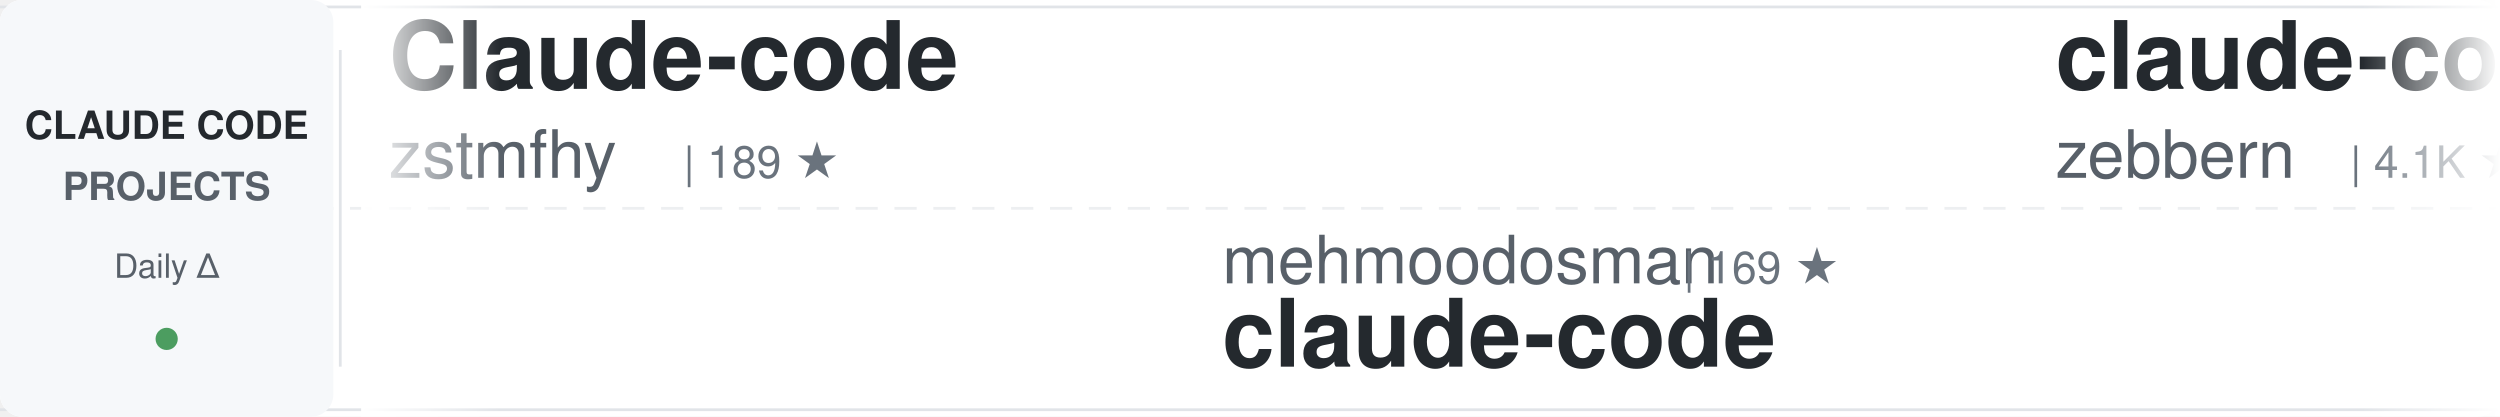
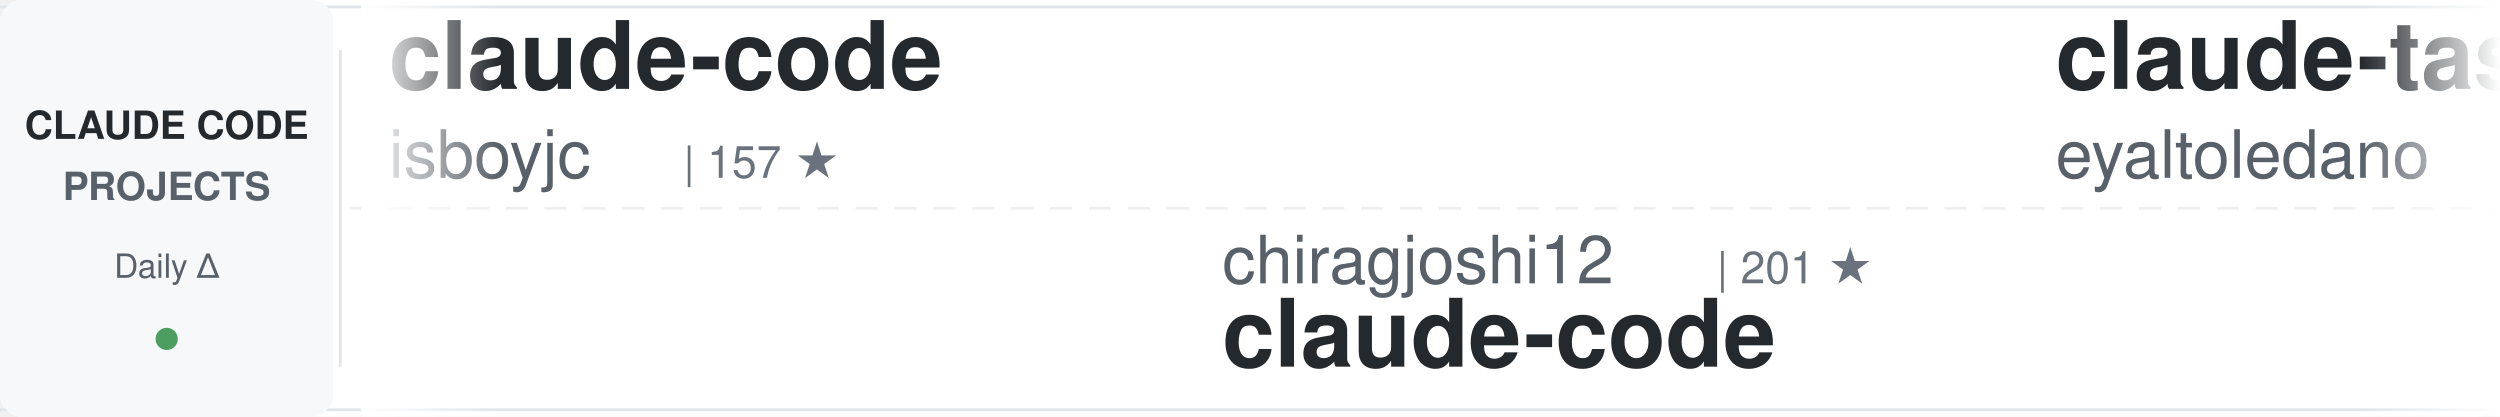
<svg xmlns="http://www.w3.org/2000/svg" width="900" height="150">
  <defs>
    <linearGradient id="awesomeLeftFade" x1="0%" y1="0%" x2="100%" y2="0%">
      <stop offset="0%" style="stop-color:#ffffff;stop-opacity:1" />
      <stop offset="100%" style="stop-color:#ffffff;stop-opacity:0" />
    </linearGradient>
    <linearGradient id="awesomeRightFade" x1="0%" y1="0%" x2="100%" y2="0%">
      <stop offset="0%" style="stop-color:#ffffff;stop-opacity:0" />
      <stop offset="100%" style="stop-color:#ffffff;stop-opacity:1" />
    </linearGradient>
  </defs>
  <rect width="900" height="150" fill="#ffffff" rx="8" />
  <rect x="0" y="2" width="900" height="1" fill="#e1e4e8" />
  <rect x="0" y="147" width="900" height="1" fill="#e1e4e8" />
  <line x1="0" y1="75" x2="900" y2="75" stroke="#e1e4e8" stroke-width="1" stroke-dasharray="8 6" opacity="0.6" />
  <rect x="0" y="0" width="120" height="150" fill="#f6f8fa" rx="8" />
  <text x="60" y="50" font-family="-apple-system, BlinkMacSystemFont, 'Segoe UI', Helvetica, Arial, sans-serif" font-size="14" font-weight="600" fill="#24292e" text-anchor="middle">CLAUDE CODE</text>
  <text x="60" y="72" font-family="-apple-system, BlinkMacSystemFont, 'Segoe UI', Helvetica, Arial, sans-serif" font-size="14" font-weight="600" fill="#586069" text-anchor="middle">PROJECTS</text>
  <text x="60" y="100" font-family="-apple-system, BlinkMacSystemFont, 'Segoe UI', Helvetica, Arial, sans-serif" font-size="12" font-weight="500" fill="#586069" text-anchor="middle">Daily Δ</text>
  <circle cx="60" cy="122" r="4" fill="#22863a" opacity="0.8" />
  <rect x="122" y="18" width="1" height="114" fill="#e1e4e8" />
  <clipPath id="awesomeTickerClip">
    <rect x="130" y="0" width="770" height="150" />
  </clipPath>
  <g clip-path="url(#awesomeTickerClip)">
    <g id="awesomeTickerItems">
      <animateTransform attributeName="transform" attributeType="XML" type="translate" from="0 0" to="-3000 0" dur="54s" repeatCount="indefinite" />
      <g transform="translate(0, 0)">
-         <text x="140" y="32" font-family="-apple-system, BlinkMacSystemFont, 'Segoe UI', Helvetica, Arial, sans-serif" font-size="34" font-weight="600" fill="#24292e">Claude-code</text>
-         <text x="140" y="64" font-family="-apple-system, BlinkMacSystemFont, 'Segoe UI', Helvetica, Arial, sans-serif" font-size="24" font-weight="400" fill="#586069">zstmfhy</text>
-         <text x="246" y="64" font-family="-apple-system, BlinkMacSystemFont, 'Segoe UI', Helvetica, Arial, sans-serif" font-size="16" font-weight="500" fill="#6a737d">| 189 ★</text>
+         <text x="140" y="32" font-family="-apple-system, BlinkMacSystemFont, 'Segoe UI', Helvetica, Arial, sans-serif" font-size="34" font-weight="600" fill="#24292e">claude-code</text>
+         <text x="140" y="64" font-family="-apple-system, BlinkMacSystemFont, 'Segoe UI', Helvetica, Arial, sans-serif" font-size="24" font-weight="400" fill="#586069">isboyjc</text>
+         <text x="246" y="64" font-family="-apple-system, BlinkMacSystemFont, 'Segoe UI', Helvetica, Arial, sans-serif" font-size="16" font-weight="500" fill="#6a737d">| 157 ★</text>
      </g>
      <g transform="translate(300, 0)">
-         <text x="140" y="102" font-family="-apple-system, BlinkMacSystemFont, 'Segoe UI', Helvetica, Arial, sans-serif" font-size="24" font-weight="400" fill="#586069">mehmoodosman</text>
-         <text x="306" y="102" font-family="-apple-system, BlinkMacSystemFont, 'Segoe UI', Helvetica, Arial, sans-serif" font-size="16" font-weight="500" fill="#6a737d">| 169 ★</text>
+         <text x="140" y="102" font-family="-apple-system, BlinkMacSystemFont, 'Segoe UI', Helvetica, Arial, sans-serif" font-size="24" font-weight="400" fill="#586069">chiragjoshi12</text>
+         <text x="318" y="102" font-family="-apple-system, BlinkMacSystemFont, 'Segoe UI', Helvetica, Arial, sans-serif" font-size="16" font-weight="500" fill="#6a737d">| 201 ★</text>
        <text x="140" y="132" font-family="-apple-system, BlinkMacSystemFont, 'Segoe UI', Helvetica, Arial, sans-serif" font-size="34" font-weight="600" fill="#24292e">claude-code</text>
      </g>
      <g transform="translate(600, 0)">
-         <text x="140" y="32" font-family="-apple-system, BlinkMacSystemFont, 'Segoe UI', Helvetica, Arial, sans-serif" font-size="34" font-weight="600" fill="#24292e">claude-code-guide</text>
-         <text x="140" y="64" font-family="-apple-system, BlinkMacSystemFont, 'Segoe UI', Helvetica, Arial, sans-serif" font-size="24" font-weight="400" fill="#586069">zebbern</text>
-         <text x="246" y="64" font-family="-apple-system, BlinkMacSystemFont, 'Segoe UI', Helvetica, Arial, sans-serif" font-size="16" font-weight="500" fill="#6a737d">| 4.1K ★</text>
-         <text x="323" y="64" font-family="-apple-system, BlinkMacSystemFont, 'Segoe UI', Helvetica, Arial, sans-serif" font-size="16" font-weight="500" fill="#22863a"> +6</text>
+         <text x="140" y="32" font-family="-apple-system, BlinkMacSystemFont, 'Segoe UI', Helvetica, Arial, sans-serif" font-size="34" font-weight="600" fill="#24292e">claude-task-master</text>
+         <text x="140" y="64" font-family="-apple-system, BlinkMacSystemFont, 'Segoe UI', Helvetica, Arial, sans-serif" font-size="24" font-weight="400" fill="#586069">eyaltoledano</text>
+         <text x="306" y="64" font-family="-apple-system, BlinkMacSystemFont, 'Segoe UI', Helvetica, Arial, sans-serif" font-size="16" font-weight="500" fill="#6a737d">| 27.1K ★</text>
+         <text x="392" y="64" font-family="-apple-system, BlinkMacSystemFont, 'Segoe UI', Helvetica, Arial, sans-serif" font-size="16" font-weight="500" fill="#22863a"> +12</text>
      </g>
      <g transform="translate(900, 0)">
-         <text x="140" y="102" font-family="-apple-system, BlinkMacSystemFont, 'Segoe UI', Helvetica, Arial, sans-serif" font-size="24" font-weight="400" fill="#586069">sickn33</text>
-         <text x="246" y="102" font-family="-apple-system, BlinkMacSystemFont, 'Segoe UI', Helvetica, Arial, sans-serif" font-size="16" font-weight="500" fill="#6a737d">| 37.6K ★</text>
-         <text x="332" y="102" font-family="-apple-system, BlinkMacSystemFont, 'Segoe UI', Helvetica, Arial, sans-serif" font-size="16" font-weight="500" fill="#22863a"> +83</text>
-         <text x="140" y="132" font-family="-apple-system, BlinkMacSystemFont, 'Segoe UI', Helvetica, Arial, sans-serif" font-size="34" font-weight="600" fill="#24292e">antigravity-awesome-skil...</text>
+         <text x="140" y="102" font-family="-apple-system, BlinkMacSystemFont, 'Segoe UI', Helvetica, Arial, sans-serif" font-size="24" font-weight="400" fill="#586069">anthropics</text>
+         <text x="282" y="102" font-family="-apple-system, BlinkMacSystemFont, 'Segoe UI', Helvetica, Arial, sans-serif" font-size="16" font-weight="500" fill="#6a737d">| 123.8K ★</text>
+         <text x="377" y="102" font-family="-apple-system, BlinkMacSystemFont, 'Segoe UI', Helvetica, Arial, sans-serif" font-size="16" font-weight="500" fill="#22863a"> +345</text>
+         <text x="140" y="132" font-family="-apple-system, BlinkMacSystemFont, 'Segoe UI', Helvetica, Arial, sans-serif" font-size="34" font-weight="600" fill="#24292e">claude-code</text>
      </g>
      <g transform="translate(1200, 0)">
-         <text x="140" y="32" font-family="-apple-system, BlinkMacSystemFont, 'Segoe UI', Helvetica, Arial, sans-serif" font-size="34" font-weight="600" fill="#24292e">claude_codex_bridge</text>
-         <text x="140" y="64" font-family="-apple-system, BlinkMacSystemFont, 'Segoe UI', Helvetica, Arial, sans-serif" font-size="24" font-weight="400" fill="#586069">SeemSeam</text>
-         <text x="258" y="64" font-family="-apple-system, BlinkMacSystemFont, 'Segoe UI', Helvetica, Arial, sans-serif" font-size="16" font-weight="500" fill="#6a737d">| 2.6K ★</text>
-         <text x="335" y="64" font-family="-apple-system, BlinkMacSystemFont, 'Segoe UI', Helvetica, Arial, sans-serif" font-size="16" font-weight="500" fill="#22863a"> +11</text>
+         <text x="140" y="32" font-family="-apple-system, BlinkMacSystemFont, 'Segoe UI', Helvetica, Arial, sans-serif" font-size="34" font-weight="600" fill="#24292e">claude-code-sourcemap</text>
+         <text x="140" y="64" font-family="-apple-system, BlinkMacSystemFont, 'Segoe UI', Helvetica, Arial, sans-serif" font-size="24" font-weight="400" fill="#586069">Hyper66666</text>
+         <text x="282" y="64" font-family="-apple-system, BlinkMacSystemFont, 'Segoe UI', Helvetica, Arial, sans-serif" font-size="16" font-weight="500" fill="#6a737d">| 214 ★</text>
      </g>
      <g transform="translate(1500, 0)">
-         <text x="140" y="102" font-family="-apple-system, BlinkMacSystemFont, 'Segoe UI', Helvetica, Arial, sans-serif" font-size="24" font-weight="400" fill="#586069">codeaashu</text>
-         <text x="270" y="102" font-family="-apple-system, BlinkMacSystemFont, 'Segoe UI', Helvetica, Arial, sans-serif" font-size="16" font-weight="500" fill="#6a737d">| 2.6K ★</text>
-         <text x="347" y="102" font-family="-apple-system, BlinkMacSystemFont, 'Segoe UI', Helvetica, Arial, sans-serif" font-size="16" font-weight="500" fill="#22863a"> +12</text>
+         <text x="140" y="102" font-family="-apple-system, BlinkMacSystemFont, 'Segoe UI', Helvetica, Arial, sans-serif" font-size="24" font-weight="400" fill="#586069">AICoderTudou</text>
+         <text x="306" y="102" font-family="-apple-system, BlinkMacSystemFont, 'Segoe UI', Helvetica, Arial, sans-serif" font-size="16" font-weight="500" fill="#6a737d">| 501 ★</text>
+         <text x="140" y="132" font-family="-apple-system, BlinkMacSystemFont, 'Segoe UI', Helvetica, Arial, sans-serif" font-size="34" font-weight="600" fill="#24292e">claude-code-tudou</text>
+       </g>
+       <g transform="translate(1800, 0)">
+         <text x="140" y="32" font-family="-apple-system, BlinkMacSystemFont, 'Segoe UI', Helvetica, Arial, sans-serif" font-size="34" font-weight="600" fill="#24292e">claude-code-telegram</text>
+         <text x="140" y="64" font-family="-apple-system, BlinkMacSystemFont, 'Segoe UI', Helvetica, Arial, sans-serif" font-size="24" font-weight="400" fill="#586069">RichardAtCT</text>
+         <text x="294" y="64" font-family="-apple-system, BlinkMacSystemFont, 'Segoe UI', Helvetica, Arial, sans-serif" font-size="16" font-weight="500" fill="#6a737d">| 2.6K ★</text>
+         <text x="371" y="64" font-family="-apple-system, BlinkMacSystemFont, 'Segoe UI', Helvetica, Arial, sans-serif" font-size="16" font-weight="500" fill="#22863a"> +5</text>
+       </g>
+       <g transform="translate(2100, 0)">
+         <text x="140" y="102" font-family="-apple-system, BlinkMacSystemFont, 'Segoe UI', Helvetica, Arial, sans-serif" font-size="24" font-weight="400" fill="#586069">yasasbanukaofficial</text>
+         <text x="390" y="102" font-family="-apple-system, BlinkMacSystemFont, 'Segoe UI', Helvetica, Arial, sans-serif" font-size="16" font-weight="500" fill="#6a737d">| 3.2K ★</text>
+         <text x="467" y="102" font-family="-apple-system, BlinkMacSystemFont, 'Segoe UI', Helvetica, Arial, sans-serif" font-size="16" font-weight="500" fill="#22863a"> +18</text>
        <text x="140" y="132" font-family="-apple-system, BlinkMacSystemFont, 'Segoe UI', Helvetica, Arial, sans-serif" font-size="34" font-weight="600" fill="#24292e">claude-code</text>
      </g>
-       <g transform="translate(1800, 0)">
-         <text x="140" y="32" font-family="-apple-system, BlinkMacSystemFont, 'Segoe UI', Helvetica, Arial, sans-serif" font-size="34" font-weight="600" fill="#24292e">awesome-claude-code-suba...</text>
-         <text x="140" y="64" font-family="-apple-system, BlinkMacSystemFont, 'Segoe UI', Helvetica, Arial, sans-serif" font-size="24" font-weight="400" fill="#586069">VoltAgent</text>
-         <text x="270" y="64" font-family="-apple-system, BlinkMacSystemFont, 'Segoe UI', Helvetica, Arial, sans-serif" font-size="16" font-weight="500" fill="#6a737d">| 19.8K ★</text>
-         <text x="356" y="64" font-family="-apple-system, BlinkMacSystemFont, 'Segoe UI', Helvetica, Arial, sans-serif" font-size="16" font-weight="500" fill="#22863a"> +65</text>
-       </g>
-       <g transform="translate(2100, 0)">
-         <text x="140" y="102" font-family="-apple-system, BlinkMacSystemFont, 'Segoe UI', Helvetica, Arial, sans-serif" font-size="24" font-weight="400" fill="#586069">lorryjovens-hub</text>
-         <text x="342" y="102" font-family="-apple-system, BlinkMacSystemFont, 'Segoe UI', Helvetica, Arial, sans-serif" font-size="16" font-weight="500" fill="#6a737d">| 1.6K ★</text>
-         <text x="419" y="102" font-family="-apple-system, BlinkMacSystemFont, 'Segoe UI', Helvetica, Arial, sans-serif" font-size="16" font-weight="500" fill="#22863a"> +6</text>
-         <text x="140" y="132" font-family="-apple-system, BlinkMacSystemFont, 'Segoe UI', Helvetica, Arial, sans-serif" font-size="34" font-weight="600" fill="#24292e">claude-code-rust</text>
-       </g>
      <g transform="translate(2400, 0)">
-         <text x="140" y="32" font-family="-apple-system, BlinkMacSystemFont, 'Segoe UI', Helvetica, Arial, sans-serif" font-size="34" font-weight="600" fill="#24292e">claude-code-sub-agents</text>
-         <text x="140" y="64" font-family="-apple-system, BlinkMacSystemFont, 'Segoe UI', Helvetica, Arial, sans-serif" font-size="24" font-weight="400" fill="#586069">lst97</text>
-         <text x="222" y="64" font-family="-apple-system, BlinkMacSystemFont, 'Segoe UI', Helvetica, Arial, sans-serif" font-size="16" font-weight="500" fill="#6a737d">| 1.6K ★</text>
-         <text x="299" y="64" font-family="-apple-system, BlinkMacSystemFont, 'Segoe UI', Helvetica, Arial, sans-serif" font-size="16" font-weight="500" fill="#22863a"> +1</text>
+         <text x="140" y="32" font-family="-apple-system, BlinkMacSystemFont, 'Segoe UI', Helvetica, Arial, sans-serif" font-size="34" font-weight="600" fill="#24292e">CLIProxyAPI</text>
+         <text x="140" y="64" font-family="-apple-system, BlinkMacSystemFont, 'Segoe UI', Helvetica, Arial, sans-serif" font-size="24" font-weight="400" fill="#586069">router-for-me</text>
+         <text x="318" y="64" font-family="-apple-system, BlinkMacSystemFont, 'Segoe UI', Helvetica, Arial, sans-serif" font-size="16" font-weight="500" fill="#6a737d">| 32.8K ★</text>
+         <text x="404" y="64" font-family="-apple-system, BlinkMacSystemFont, 'Segoe UI', Helvetica, Arial, sans-serif" font-size="16" font-weight="500" fill="#22863a"> +168</text>
      </g>
      <g transform="translate(2700, 0)">
-         <text x="140" y="102" font-family="-apple-system, BlinkMacSystemFont, 'Segoe UI', Helvetica, Arial, sans-serif" font-size="24" font-weight="400" fill="#586069">yasasbanukaofficial</text>
-         <text x="390" y="102" font-family="-apple-system, BlinkMacSystemFont, 'Segoe UI', Helvetica, Arial, sans-serif" font-size="16" font-weight="500" fill="#6a737d">| 3.2K ★</text>
-         <text x="467" y="102" font-family="-apple-system, BlinkMacSystemFont, 'Segoe UI', Helvetica, Arial, sans-serif" font-size="16" font-weight="500" fill="#22863a"> +19</text>
-         <text x="140" y="132" font-family="-apple-system, BlinkMacSystemFont, 'Segoe UI', Helvetica, Arial, sans-serif" font-size="34" font-weight="600" fill="#24292e">claude-code</text>
+         <text x="140" y="102" font-family="-apple-system, BlinkMacSystemFont, 'Segoe UI', Helvetica, Arial, sans-serif" font-size="24" font-weight="400" fill="#586069">Piebald-AI</text>
+         <text x="282" y="102" font-family="-apple-system, BlinkMacSystemFont, 'Segoe UI', Helvetica, Arial, sans-serif" font-size="16" font-weight="500" fill="#6a737d">| 10.2K ★</text>
+         <text x="368" y="102" font-family="-apple-system, BlinkMacSystemFont, 'Segoe UI', Helvetica, Arial, sans-serif" font-size="16" font-weight="500" fill="#22863a"> +24</text>
+         <text x="140" y="132" font-family="-apple-system, BlinkMacSystemFont, 'Segoe UI', Helvetica, Arial, sans-serif" font-size="34" font-weight="600" fill="#24292e">claude-code-system-promp...</text>
      </g>
      <g transform="translate(3000, 0)">
-         <text x="140" y="32" font-family="-apple-system, BlinkMacSystemFont, 'Segoe UI', Helvetica, Arial, sans-serif" font-size="34" font-weight="600" fill="#24292e">Claude-code</text>
-         <text x="140" y="64" font-family="-apple-system, BlinkMacSystemFont, 'Segoe UI', Helvetica, Arial, sans-serif" font-size="24" font-weight="400" fill="#586069">zstmfhy</text>
-         <text x="246" y="64" font-family="-apple-system, BlinkMacSystemFont, 'Segoe UI', Helvetica, Arial, sans-serif" font-size="16" font-weight="500" fill="#6a737d">| 189 ★</text>
+         <text x="140" y="32" font-family="-apple-system, BlinkMacSystemFont, 'Segoe UI', Helvetica, Arial, sans-serif" font-size="34" font-weight="600" fill="#24292e">claude-code</text>
+         <text x="140" y="64" font-family="-apple-system, BlinkMacSystemFont, 'Segoe UI', Helvetica, Arial, sans-serif" font-size="24" font-weight="400" fill="#586069">isboyjc</text>
+         <text x="246" y="64" font-family="-apple-system, BlinkMacSystemFont, 'Segoe UI', Helvetica, Arial, sans-serif" font-size="16" font-weight="500" fill="#6a737d">| 157 ★</text>
      </g>
      <g transform="translate(3300, 0)">
-         <text x="140" y="102" font-family="-apple-system, BlinkMacSystemFont, 'Segoe UI', Helvetica, Arial, sans-serif" font-size="24" font-weight="400" fill="#586069">mehmoodosman</text>
-         <text x="306" y="102" font-family="-apple-system, BlinkMacSystemFont, 'Segoe UI', Helvetica, Arial, sans-serif" font-size="16" font-weight="500" fill="#6a737d">| 169 ★</text>
+         <text x="140" y="102" font-family="-apple-system, BlinkMacSystemFont, 'Segoe UI', Helvetica, Arial, sans-serif" font-size="24" font-weight="400" fill="#586069">chiragjoshi12</text>
+         <text x="318" y="102" font-family="-apple-system, BlinkMacSystemFont, 'Segoe UI', Helvetica, Arial, sans-serif" font-size="16" font-weight="500" fill="#6a737d">| 201 ★</text>
        <text x="140" y="132" font-family="-apple-system, BlinkMacSystemFont, 'Segoe UI', Helvetica, Arial, sans-serif" font-size="34" font-weight="600" fill="#24292e">claude-code</text>
      </g>
      <g transform="translate(3600, 0)">
-         <text x="140" y="32" font-family="-apple-system, BlinkMacSystemFont, 'Segoe UI', Helvetica, Arial, sans-serif" font-size="34" font-weight="600" fill="#24292e">claude-code-guide</text>
-         <text x="140" y="64" font-family="-apple-system, BlinkMacSystemFont, 'Segoe UI', Helvetica, Arial, sans-serif" font-size="24" font-weight="400" fill="#586069">zebbern</text>
-         <text x="246" y="64" font-family="-apple-system, BlinkMacSystemFont, 'Segoe UI', Helvetica, Arial, sans-serif" font-size="16" font-weight="500" fill="#6a737d">| 4.1K ★</text>
-         <text x="323" y="64" font-family="-apple-system, BlinkMacSystemFont, 'Segoe UI', Helvetica, Arial, sans-serif" font-size="16" font-weight="500" fill="#22863a"> +6</text>
+         <text x="140" y="32" font-family="-apple-system, BlinkMacSystemFont, 'Segoe UI', Helvetica, Arial, sans-serif" font-size="34" font-weight="600" fill="#24292e">claude-task-master</text>
+         <text x="140" y="64" font-family="-apple-system, BlinkMacSystemFont, 'Segoe UI', Helvetica, Arial, sans-serif" font-size="24" font-weight="400" fill="#586069">eyaltoledano</text>
+         <text x="306" y="64" font-family="-apple-system, BlinkMacSystemFont, 'Segoe UI', Helvetica, Arial, sans-serif" font-size="16" font-weight="500" fill="#6a737d">| 27.1K ★</text>
+         <text x="392" y="64" font-family="-apple-system, BlinkMacSystemFont, 'Segoe UI', Helvetica, Arial, sans-serif" font-size="16" font-weight="500" fill="#22863a"> +12</text>
      </g>
      <g transform="translate(3900, 0)">
-         <text x="140" y="102" font-family="-apple-system, BlinkMacSystemFont, 'Segoe UI', Helvetica, Arial, sans-serif" font-size="24" font-weight="400" fill="#586069">sickn33</text>
-         <text x="246" y="102" font-family="-apple-system, BlinkMacSystemFont, 'Segoe UI', Helvetica, Arial, sans-serif" font-size="16" font-weight="500" fill="#6a737d">| 37.6K ★</text>
-         <text x="332" y="102" font-family="-apple-system, BlinkMacSystemFont, 'Segoe UI', Helvetica, Arial, sans-serif" font-size="16" font-weight="500" fill="#22863a"> +83</text>
-         <text x="140" y="132" font-family="-apple-system, BlinkMacSystemFont, 'Segoe UI', Helvetica, Arial, sans-serif" font-size="34" font-weight="600" fill="#24292e">antigravity-awesome-skil...</text>
+         <text x="140" y="102" font-family="-apple-system, BlinkMacSystemFont, 'Segoe UI', Helvetica, Arial, sans-serif" font-size="24" font-weight="400" fill="#586069">anthropics</text>
+         <text x="282" y="102" font-family="-apple-system, BlinkMacSystemFont, 'Segoe UI', Helvetica, Arial, sans-serif" font-size="16" font-weight="500" fill="#6a737d">| 123.8K ★</text>
+         <text x="377" y="102" font-family="-apple-system, BlinkMacSystemFont, 'Segoe UI', Helvetica, Arial, sans-serif" font-size="16" font-weight="500" fill="#22863a"> +345</text>
+         <text x="140" y="132" font-family="-apple-system, BlinkMacSystemFont, 'Segoe UI', Helvetica, Arial, sans-serif" font-size="34" font-weight="600" fill="#24292e">claude-code</text>
      </g>
    </g>
  </g>
  <rect x="130" y="0" width="50" height="150" fill="url(#awesomeLeftFade)" />
  <rect x="850" y="0" width="50" height="150" fill="url(#awesomeRightFade)" />
</svg>
